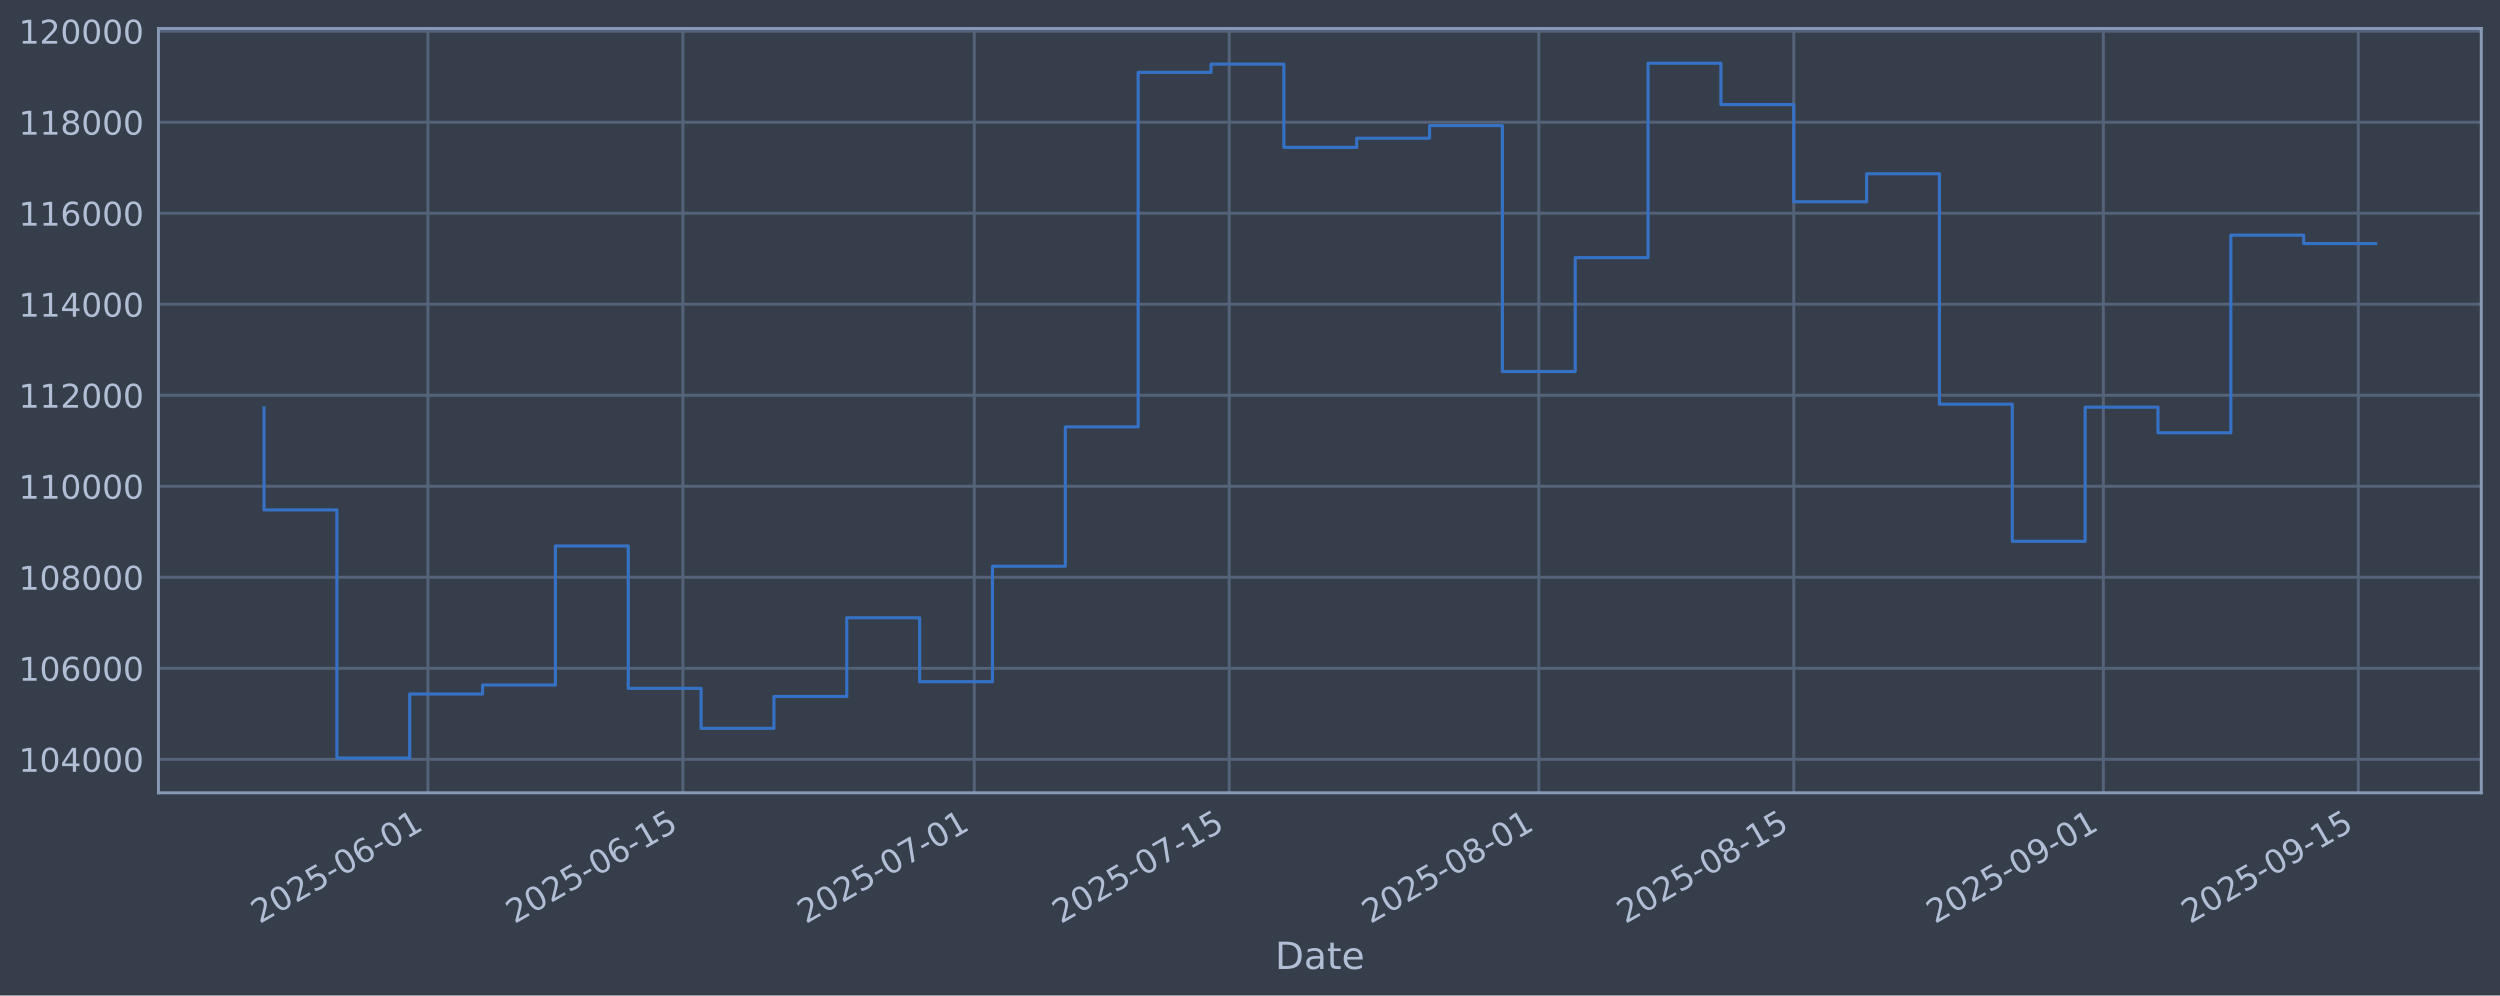
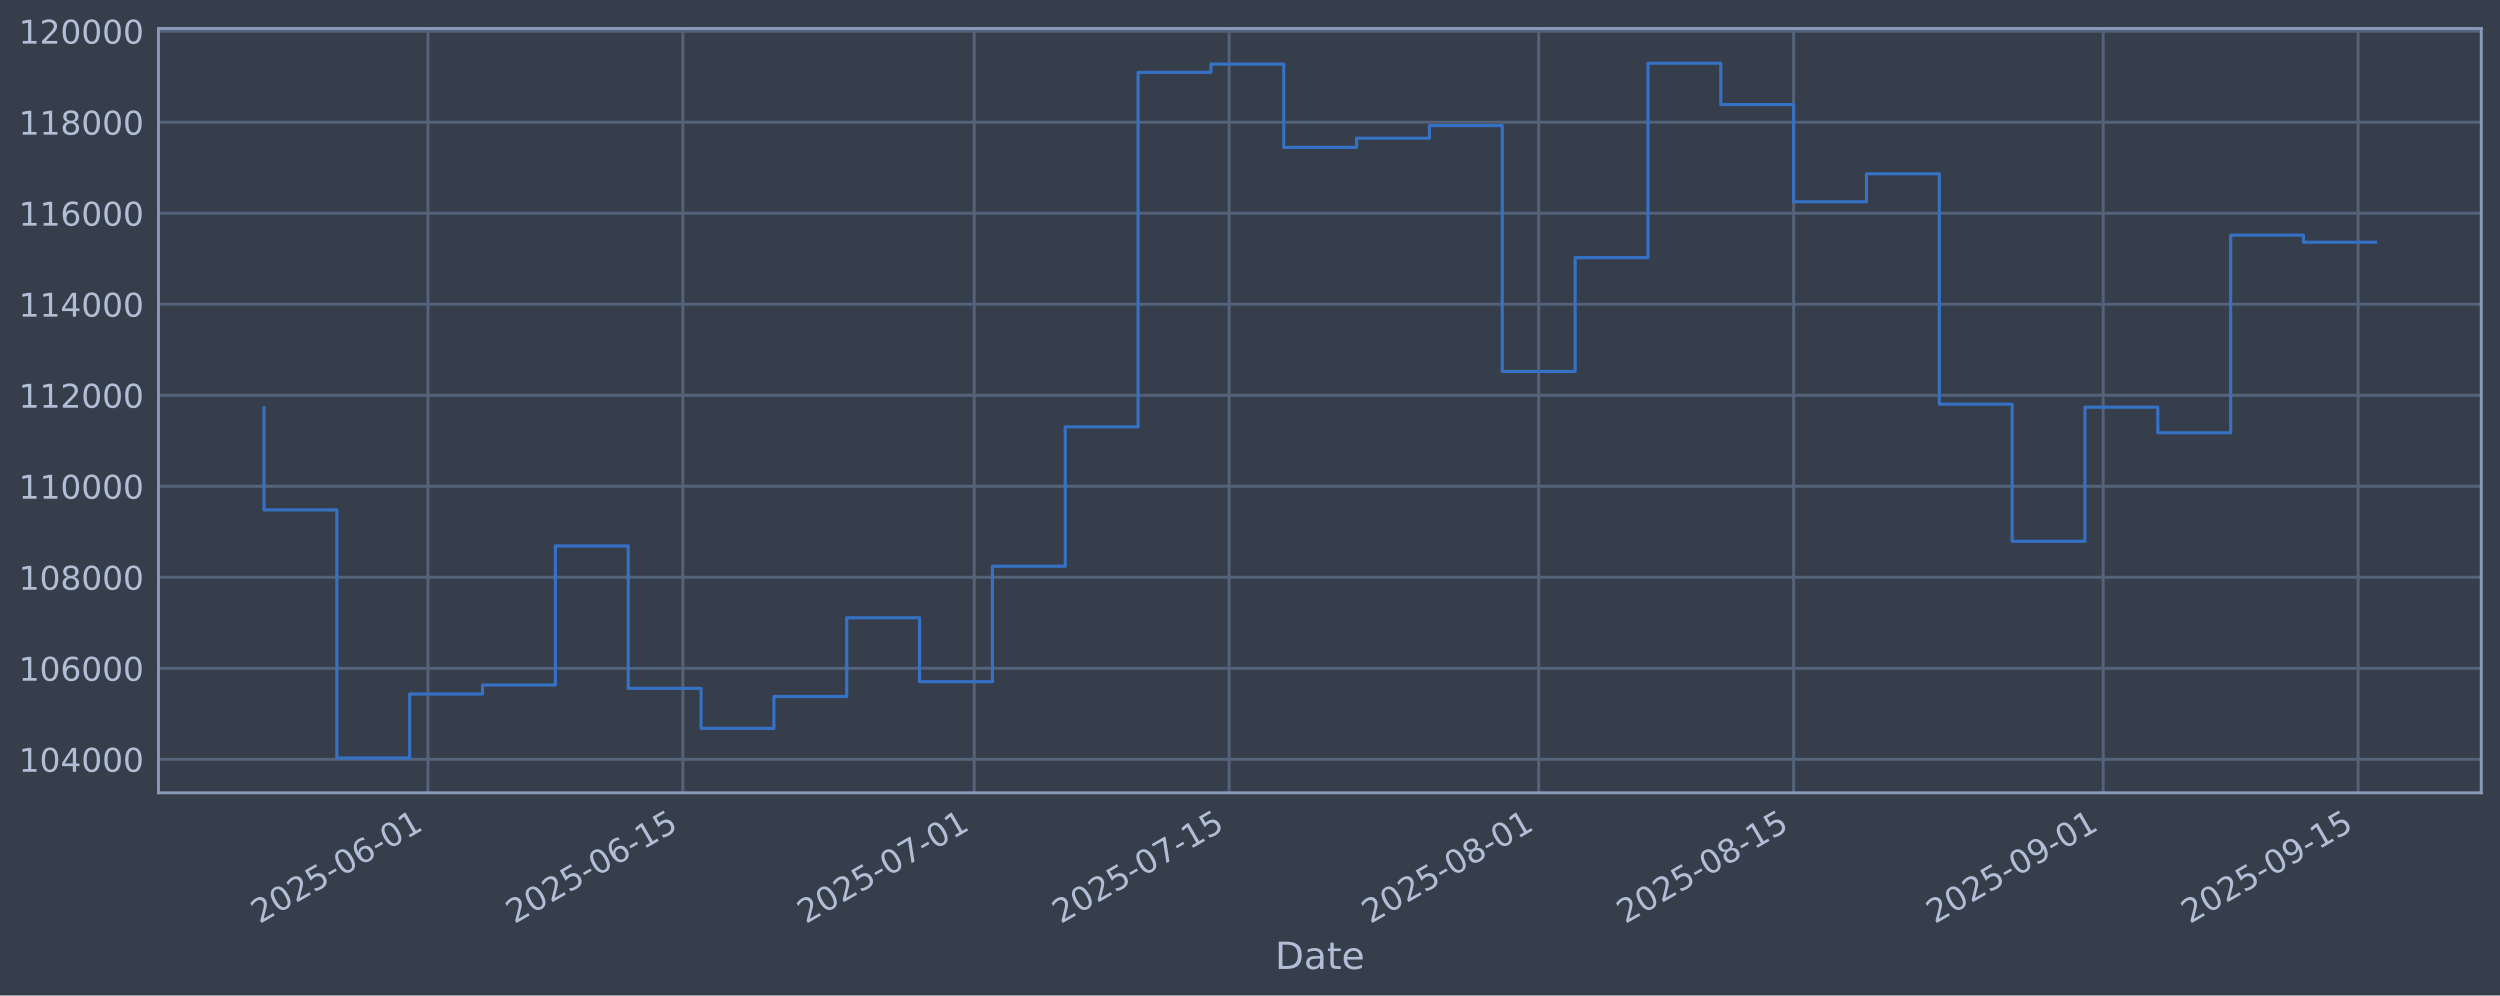
<svg xmlns="http://www.w3.org/2000/svg" xmlns:xlink="http://www.w3.org/1999/xlink" width="960.9pt" height="382.628pt" viewBox="0 0 960.9 382.628" version="1.1">
  <defs>
    <style type="text/css">*{stroke-linejoin: round; stroke-linecap: butt}</style>
  </defs>
  <g id="figure_1">
    <g id="patch_1">
      <path d="M 0 382.628  L 960.9 382.628  L 960.9 0  L 0 0  z " style="fill: #373e4b" />
    </g>
    <g id="axes_1">
      <g id="patch_2">
        <path d="M 60.901 304.718  L 953.701 304.718  L 953.701 10.958  L 60.901 10.958  z " style="fill: #373e4b" />
      </g>
      <g id="matplotlib.axis_1">
        <g id="xtick_1">
          <g id="line2d_1">
-             <path d="M 164.479 304.718  L 164.479 10.958  " clip-path="url(#pa9c0e1e058)" style="fill: none; stroke: #546379; stroke-width: 1.12; stroke-linecap: square" />
+             <path d="M 164.473 304.718  L 164.473 10.958  " clip-path="url(#p693e524195)" style="fill: none; stroke: #546379; stroke-width: 1.12; stroke-linecap: square" />
          </g>
          <g id="line2d_2" />
          <g id="text_1">
-             <g style="fill: #b1bed6" transform="translate(99.75316 355.2226) rotate(-30) scale(0.126 -0.126)">
+             <g style="fill: #b1bed6" transform="translate(99.74745 355.2226) rotate(-30) scale(0.126 -0.126)">
              <defs>
                <path id="DejaVuSans-32" d="M 1228 531  L 3431 531  L 3431 0  L 469 0  L 469 531  Q 828 903 1448 1529  Q 2069 2156 2228 2338  Q 2531 2678 2651 2914  Q 2772 3150 2772 3378  Q 2772 3750 2511 3984  Q 2250 4219 1831 4219  Q 1534 4219 1204 4116  Q 875 4013 500 3803  L 500 4441  Q 881 4594 1212 4672  Q 1544 4750 1819 4750  Q 2544 4750 2975 4387  Q 3406 4025 3406 3419  Q 3406 3131 3298 2873  Q 3191 2616 2906 2266  Q 2828 2175 2409 1742  Q 1991 1309 1228 531  z " transform="scale(0.015625)" />
                <path id="DejaVuSans-30" d="M 2034 4250  Q 1547 4250 1301 3770  Q 1056 3291 1056 2328  Q 1056 1369 1301 889  Q 1547 409 2034 409  Q 2525 409 2770 889  Q 3016 1369 3016 2328  Q 3016 3291 2770 3770  Q 2525 4250 2034 4250  z M 2034 4750  Q 2819 4750 3233 4129  Q 3647 3509 3647 2328  Q 3647 1150 3233 529  Q 2819 -91 2034 -91  Q 1250 -91 836 529  Q 422 1150 422 2328  Q 422 3509 836 4129  Q 1250 4750 2034 4750  z " transform="scale(0.015625)" />
                <path id="DejaVuSans-35" d="M 691 4666  L 3169 4666  L 3169 4134  L 1269 4134  L 1269 2991  Q 1406 3038 1543 3061  Q 1681 3084 1819 3084  Q 2600 3084 3056 2656  Q 3513 2228 3513 1497  Q 3513 744 3044 326  Q 2575 -91 1722 -91  Q 1428 -91 1123 -41  Q 819 9 494 109  L 494 744  Q 775 591 1075 516  Q 1375 441 1709 441  Q 2250 441 2565 725  Q 2881 1009 2881 1497  Q 2881 1984 2565 2268  Q 2250 2553 1709 2553  Q 1456 2553 1204 2497  Q 953 2441 691 2322  L 691 4666  z " transform="scale(0.015625)" />
                <path id="DejaVuSans-2d" d="M 313 2009  L 1997 2009  L 1997 1497  L 313 1497  L 313 2009  z " transform="scale(0.015625)" />
                <path id="DejaVuSans-36" d="M 2113 2584  Q 1688 2584 1439 2293  Q 1191 2003 1191 1497  Q 1191 994 1439 701  Q 1688 409 2113 409  Q 2538 409 2786 701  Q 3034 994 3034 1497  Q 3034 2003 2786 2293  Q 2538 2584 2113 2584  z M 3366 4563  L 3366 3988  Q 3128 4100 2886 4159  Q 2644 4219 2406 4219  Q 1781 4219 1451 3797  Q 1122 3375 1075 2522  Q 1259 2794 1537 2939  Q 1816 3084 2150 3084  Q 2853 3084 3261 2657  Q 3669 2231 3669 1497  Q 3669 778 3244 343  Q 2819 -91 2113 -91  Q 1303 -91 875 529  Q 447 1150 447 2328  Q 447 3434 972 4092  Q 1497 4750 2381 4750  Q 2619 4750 2861 4703  Q 3103 4656 3366 4563  z " transform="scale(0.015625)" />
                <path id="DejaVuSans-31" d="M 794 531  L 1825 531  L 1825 4091  L 703 3866  L 703 4441  L 1819 4666  L 2450 4666  L 2450 531  L 3481 531  L 3481 0  L 794 0  L 794 531  z " transform="scale(0.015625)" />
              </defs>
              <use xlink:href="#DejaVuSans-32" />
              <use xlink:href="#DejaVuSans-30" transform="translate(63.62305 0)" />
              <use xlink:href="#DejaVuSans-32" transform="translate(127.2461 0)" />
              <use xlink:href="#DejaVuSans-35" transform="translate(190.8691 0)" />
              <use xlink:href="#DejaVuSans-2d" transform="translate(254.4922 0)" />
              <use xlink:href="#DejaVuSans-30" transform="translate(290.5762 0)" />
              <use xlink:href="#DejaVuSans-36" transform="translate(354.1992 0)" />
              <use xlink:href="#DejaVuSans-2d" transform="translate(417.8223 0)" />
              <use xlink:href="#DejaVuSans-30" transform="translate(453.9062 0)" />
              <use xlink:href="#DejaVuSans-31" transform="translate(517.5293 0)" />
            </g>
          </g>
        </g>
        <g id="xtick_2">
          <g id="line2d_3">
-             <path d="M 262.473 304.718  L 262.473 10.958  " clip-path="url(#pa9c0e1e058)" style="fill: none; stroke: #546379; stroke-width: 1.12; stroke-linecap: square" />
+             <path d="M 262.458 304.718  L 262.458 10.958  " clip-path="url(#p693e524195)" style="fill: none; stroke: #546379; stroke-width: 1.12; stroke-linecap: square" />
          </g>
          <g id="line2d_4" />
          <g id="text_2">
-             <g style="fill: #b1bed6" transform="translate(197.7475 355.2226) rotate(-30) scale(0.126 -0.126)">
+             <g style="fill: #b1bed6" transform="translate(197.7329 355.2226) rotate(-30) scale(0.126 -0.126)">
              <use xlink:href="#DejaVuSans-32" />
              <use xlink:href="#DejaVuSans-30" transform="translate(63.62305 0)" />
              <use xlink:href="#DejaVuSans-32" transform="translate(127.2461 0)" />
              <use xlink:href="#DejaVuSans-35" transform="translate(190.8691 0)" />
              <use xlink:href="#DejaVuSans-2d" transform="translate(254.4922 0)" />
              <use xlink:href="#DejaVuSans-30" transform="translate(290.5762 0)" />
              <use xlink:href="#DejaVuSans-36" transform="translate(354.1992 0)" />
              <use xlink:href="#DejaVuSans-2d" transform="translate(417.8223 0)" />
              <use xlink:href="#DejaVuSans-31" transform="translate(453.9062 0)" />
              <use xlink:href="#DejaVuSans-35" transform="translate(517.5293 0)" />
            </g>
          </g>
        </g>
        <g id="xtick_3">
          <g id="line2d_5">
-             <path d="M 374.467 304.718  L 374.467 10.958  " clip-path="url(#pa9c0e1e058)" style="fill: none; stroke: #546379; stroke-width: 1.12; stroke-linecap: square" />
+             <path d="M 374.442 304.718  L 374.442 10.958  " clip-path="url(#p693e524195)" style="fill: none; stroke: #546379; stroke-width: 1.12; stroke-linecap: square" />
          </g>
          <g id="line2d_6" />
          <g id="text_3">
-             <g style="fill: #b1bed6" transform="translate(309.741 355.2226) rotate(-30) scale(0.126 -0.126)">
+             <g style="fill: #b1bed6" transform="translate(309.7163 355.2226) rotate(-30) scale(0.126 -0.126)">
              <defs>
                <path id="DejaVuSans-37" d="M 525 4666  L 3525 4666  L 3525 4397  L 1831 0  L 1172 0  L 2766 4134  L 525 4134  L 525 4666  z " transform="scale(0.015625)" />
              </defs>
              <use xlink:href="#DejaVuSans-32" />
              <use xlink:href="#DejaVuSans-30" transform="translate(63.62305 0)" />
              <use xlink:href="#DejaVuSans-32" transform="translate(127.2461 0)" />
              <use xlink:href="#DejaVuSans-35" transform="translate(190.8691 0)" />
              <use xlink:href="#DejaVuSans-2d" transform="translate(254.4922 0)" />
              <use xlink:href="#DejaVuSans-30" transform="translate(290.5762 0)" />
              <use xlink:href="#DejaVuSans-37" transform="translate(354.1992 0)" />
              <use xlink:href="#DejaVuSans-2d" transform="translate(417.8223 0)" />
              <use xlink:href="#DejaVuSans-30" transform="translate(453.9062 0)" />
              <use xlink:href="#DejaVuSans-31" transform="translate(517.5293 0)" />
            </g>
          </g>
        </g>
        <g id="xtick_4">
          <g id="line2d_7">
-             <path d="M 472.461 304.718  L 472.461 10.958  " clip-path="url(#pa9c0e1e058)" style="fill: none; stroke: #546379; stroke-width: 1.12; stroke-linecap: square" />
+             <path d="M 472.427 304.718  L 472.427 10.958  " clip-path="url(#p693e524195)" style="fill: none; stroke: #546379; stroke-width: 1.12; stroke-linecap: square" />
          </g>
          <g id="line2d_8" />
          <g id="text_4">
-             <g style="fill: #b1bed6" transform="translate(407.7353 355.2226) rotate(-30) scale(0.126 -0.126)">
+             <g style="fill: #b1bed6" transform="translate(407.7017 355.2226) rotate(-30) scale(0.126 -0.126)">
              <use xlink:href="#DejaVuSans-32" />
              <use xlink:href="#DejaVuSans-30" transform="translate(63.62305 0)" />
              <use xlink:href="#DejaVuSans-32" transform="translate(127.2461 0)" />
              <use xlink:href="#DejaVuSans-35" transform="translate(190.8691 0)" />
              <use xlink:href="#DejaVuSans-2d" transform="translate(254.4922 0)" />
              <use xlink:href="#DejaVuSans-30" transform="translate(290.5762 0)" />
              <use xlink:href="#DejaVuSans-37" transform="translate(354.1992 0)" />
              <use xlink:href="#DejaVuSans-2d" transform="translate(417.8223 0)" />
              <use xlink:href="#DejaVuSans-31" transform="translate(453.9062 0)" />
              <use xlink:href="#DejaVuSans-35" transform="translate(517.5293 0)" />
            </g>
          </g>
        </g>
        <g id="xtick_5">
          <g id="line2d_9">
-             <path d="M 591.454 304.718  L 591.454 10.958  " clip-path="url(#pa9c0e1e058)" style="fill: none; stroke: #546379; stroke-width: 1.12; stroke-linecap: square" />
+             <path d="M 591.41 304.718  L 591.41 10.958  " clip-path="url(#p693e524195)" style="fill: none; stroke: #546379; stroke-width: 1.12; stroke-linecap: square" />
          </g>
          <g id="line2d_10" />
          <g id="text_5">
-             <g style="fill: #b1bed6" transform="translate(526.7284 355.2226) rotate(-30) scale(0.126 -0.126)">
+             <g style="fill: #b1bed6" transform="translate(526.684 355.2226) rotate(-30) scale(0.126 -0.126)">
              <defs>
                <path id="DejaVuSans-38" d="M 2034 2216  Q 1584 2216 1326 1975  Q 1069 1734 1069 1313  Q 1069 891 1326 650  Q 1584 409 2034 409  Q 2484 409 2743 651  Q 3003 894 3003 1313  Q 3003 1734 2745 1975  Q 2488 2216 2034 2216  z M 1403 2484  Q 997 2584 770 2862  Q 544 3141 544 3541  Q 544 4100 942 4425  Q 1341 4750 2034 4750  Q 2731 4750 3128 4425  Q 3525 4100 3525 3541  Q 3525 3141 3298 2862  Q 3072 2584 2669 2484  Q 3125 2378 3379 2068  Q 3634 1759 3634 1313  Q 3634 634 3220 271  Q 2806 -91 2034 -91  Q 1263 -91 848 271  Q 434 634 434 1313  Q 434 1759 690 2068  Q 947 2378 1403 2484  z M 1172 3481  Q 1172 3119 1398 2916  Q 1625 2713 2034 2713  Q 2441 2713 2670 2916  Q 2900 3119 2900 3481  Q 2900 3844 2670 4047  Q 2441 4250 2034 4250  Q 1625 4250 1398 4047  Q 1172 3844 1172 3481  z " transform="scale(0.015625)" />
              </defs>
              <use xlink:href="#DejaVuSans-32" />
              <use xlink:href="#DejaVuSans-30" transform="translate(63.62305 0)" />
              <use xlink:href="#DejaVuSans-32" transform="translate(127.2461 0)" />
              <use xlink:href="#DejaVuSans-35" transform="translate(190.8691 0)" />
              <use xlink:href="#DejaVuSans-2d" transform="translate(254.4922 0)" />
              <use xlink:href="#DejaVuSans-30" transform="translate(290.5762 0)" />
              <use xlink:href="#DejaVuSans-38" transform="translate(354.1992 0)" />
              <use xlink:href="#DejaVuSans-2d" transform="translate(417.8223 0)" />
              <use xlink:href="#DejaVuSans-30" transform="translate(453.9062 0)" />
              <use xlink:href="#DejaVuSans-31" transform="translate(517.5293 0)" />
            </g>
          </g>
        </g>
        <g id="xtick_6">
          <g id="line2d_11">
-             <path d="M 689.448 304.718  L 689.448 10.958  " clip-path="url(#pa9c0e1e058)" style="fill: none; stroke: #546379; stroke-width: 1.12; stroke-linecap: square" />
+             <path d="M 689.395 304.718  L 689.395 10.958  " clip-path="url(#p693e524195)" style="fill: none; stroke: #546379; stroke-width: 1.12; stroke-linecap: square" />
          </g>
          <g id="line2d_12" />
          <g id="text_6">
-             <g style="fill: #b1bed6" transform="translate(624.7228 355.2226) rotate(-30) scale(0.126 -0.126)">
+             <g style="fill: #b1bed6" transform="translate(624.6695 355.2226) rotate(-30) scale(0.126 -0.126)">
              <use xlink:href="#DejaVuSans-32" />
              <use xlink:href="#DejaVuSans-30" transform="translate(63.62305 0)" />
              <use xlink:href="#DejaVuSans-32" transform="translate(127.2461 0)" />
              <use xlink:href="#DejaVuSans-35" transform="translate(190.8691 0)" />
              <use xlink:href="#DejaVuSans-2d" transform="translate(254.4922 0)" />
              <use xlink:href="#DejaVuSans-30" transform="translate(290.5762 0)" />
              <use xlink:href="#DejaVuSans-38" transform="translate(354.1992 0)" />
              <use xlink:href="#DejaVuSans-2d" transform="translate(417.8223 0)" />
              <use xlink:href="#DejaVuSans-31" transform="translate(453.9062 0)" />
              <use xlink:href="#DejaVuSans-35" transform="translate(517.5293 0)" />
            </g>
          </g>
        </g>
        <g id="xtick_7">
          <g id="line2d_13">
-             <path d="M 808.441 304.718  L 808.441 10.958  " clip-path="url(#pa9c0e1e058)" style="fill: none; stroke: #546379; stroke-width: 1.12; stroke-linecap: square" />
+             <path d="M 808.377 304.718  L 808.377 10.958  " clip-path="url(#p693e524195)" style="fill: none; stroke: #546379; stroke-width: 1.12; stroke-linecap: square" />
          </g>
          <g id="line2d_14" />
          <g id="text_7">
-             <g style="fill: #b1bed6" transform="translate(743.7159 355.2226) rotate(-30) scale(0.126 -0.126)">
+             <g style="fill: #b1bed6" transform="translate(743.6518 355.2226) rotate(-30) scale(0.126 -0.126)">
              <defs>
                <path id="DejaVuSans-39" d="M 703 97  L 703 672  Q 941 559 1184 500  Q 1428 441 1663 441  Q 2288 441 2617 861  Q 2947 1281 2994 2138  Q 2813 1869 2534 1725  Q 2256 1581 1919 1581  Q 1219 1581 811 2004  Q 403 2428 403 3163  Q 403 3881 828 4315  Q 1253 4750 1959 4750  Q 2769 4750 3195 4129  Q 3622 3509 3622 2328  Q 3622 1225 3098 567  Q 2575 -91 1691 -91  Q 1453 -91 1209 -44  Q 966 3 703 97  z M 1959 2075  Q 2384 2075 2632 2365  Q 2881 2656 2881 3163  Q 2881 3666 2632 3958  Q 2384 4250 1959 4250  Q 1534 4250 1286 3958  Q 1038 3666 1038 3163  Q 1038 2656 1286 2365  Q 1534 2075 1959 2075  z " transform="scale(0.015625)" />
              </defs>
              <use xlink:href="#DejaVuSans-32" />
              <use xlink:href="#DejaVuSans-30" transform="translate(63.62305 0)" />
              <use xlink:href="#DejaVuSans-32" transform="translate(127.2461 0)" />
              <use xlink:href="#DejaVuSans-35" transform="translate(190.8691 0)" />
              <use xlink:href="#DejaVuSans-2d" transform="translate(254.4922 0)" />
              <use xlink:href="#DejaVuSans-30" transform="translate(290.5762 0)" />
              <use xlink:href="#DejaVuSans-39" transform="translate(354.1992 0)" />
              <use xlink:href="#DejaVuSans-2d" transform="translate(417.8223 0)" />
              <use xlink:href="#DejaVuSans-30" transform="translate(453.9062 0)" />
              <use xlink:href="#DejaVuSans-31" transform="translate(517.5293 0)" />
            </g>
          </g>
        </g>
        <g id="xtick_8">
          <g id="line2d_15">
-             <path d="M 906.436 304.718  L 906.436 10.958  " clip-path="url(#pa9c0e1e058)" style="fill: none; stroke: #546379; stroke-width: 1.12; stroke-linecap: square" />
+             <path d="M 906.363 304.718  L 906.363 10.958  " clip-path="url(#p693e524195)" style="fill: none; stroke: #546379; stroke-width: 1.12; stroke-linecap: square" />
          </g>
          <g id="line2d_16" />
          <g id="text_8">
-             <g style="fill: #b1bed6" transform="translate(841.7102 355.2226) rotate(-30) scale(0.126 -0.126)">
+             <g style="fill: #b1bed6" transform="translate(841.6372 355.2226) rotate(-30) scale(0.126 -0.126)">
              <use xlink:href="#DejaVuSans-32" />
              <use xlink:href="#DejaVuSans-30" transform="translate(63.62305 0)" />
              <use xlink:href="#DejaVuSans-32" transform="translate(127.2461 0)" />
              <use xlink:href="#DejaVuSans-35" transform="translate(190.8691 0)" />
              <use xlink:href="#DejaVuSans-2d" transform="translate(254.4922 0)" />
              <use xlink:href="#DejaVuSans-30" transform="translate(290.5762 0)" />
              <use xlink:href="#DejaVuSans-39" transform="translate(354.1992 0)" />
              <use xlink:href="#DejaVuSans-2d" transform="translate(417.8223 0)" />
              <use xlink:href="#DejaVuSans-31" transform="translate(453.9062 0)" />
              <use xlink:href="#DejaVuSans-35" transform="translate(517.5293 0)" />
            </g>
          </g>
        </g>
        <g id="text_9">
          <g style="fill: #b1bed6" transform="translate(490.0914 372.4337) scale(0.144 -0.144)">
            <defs>
              <path id="DejaVuSans-44" d="M 1259 4147  L 1259 519  L 2022 519  Q 2988 519 3436 956  Q 3884 1394 3884 2338  Q 3884 3275 3436 3711  Q 2988 4147 2022 4147  L 1259 4147  z M 628 4666  L 1925 4666  Q 3281 4666 3915 4102  Q 4550 3538 4550 2338  Q 4550 1131 3912 565  Q 3275 0 1925 0  L 628 0  L 628 4666  z " transform="scale(0.015625)" />
              <path id="DejaVuSans-61" d="M 2194 1759  Q 1497 1759 1228 1600  Q 959 1441 959 1056  Q 959 750 1161 570  Q 1363 391 1709 391  Q 2188 391 2477 730  Q 2766 1069 2766 1631  L 2766 1759  L 2194 1759  z M 3341 1997  L 3341 0  L 2766 0  L 2766 531  Q 2569 213 2275 61  Q 1981 -91 1556 -91  Q 1019 -91 701 211  Q 384 513 384 1019  Q 384 1609 779 1909  Q 1175 2209 1959 2209  L 2766 2209  L 2766 2266  Q 2766 2663 2505 2880  Q 2244 3097 1772 3097  Q 1472 3097 1187 3025  Q 903 2953 641 2809  L 641 3341  Q 956 3463 1253 3523  Q 1550 3584 1831 3584  Q 2591 3584 2966 3190  Q 3341 2797 3341 1997  z " transform="scale(0.015625)" />
              <path id="DejaVuSans-74" d="M 1172 4494  L 1172 3500  L 2356 3500  L 2356 3053  L 1172 3053  L 1172 1153  Q 1172 725 1289 603  Q 1406 481 1766 481  L 2356 481  L 2356 0  L 1766 0  Q 1100 0 847 248  Q 594 497 594 1153  L 594 3053  L 172 3053  L 172 3500  L 594 3500  L 594 4494  L 1172 4494  z " transform="scale(0.015625)" />
              <path id="DejaVuSans-65" d="M 3597 1894  L 3597 1613  L 953 1613  Q 991 1019 1311 708  Q 1631 397 2203 397  Q 2534 397 2845 478  Q 3156 559 3463 722  L 3463 178  Q 3153 47 2828 -22  Q 2503 -91 2169 -91  Q 1331 -91 842 396  Q 353 884 353 1716  Q 353 2575 817 3079  Q 1281 3584 2069 3584  Q 2775 3584 3186 3129  Q 3597 2675 3597 1894  z M 3022 2063  Q 3016 2534 2758 2815  Q 2500 3097 2075 3097  Q 1594 3097 1305 2825  Q 1016 2553 972 2059  L 3022 2063  z " transform="scale(0.015625)" />
            </defs>
            <use xlink:href="#DejaVuSans-44" />
            <use xlink:href="#DejaVuSans-61" transform="translate(77.00195 0)" />
            <use xlink:href="#DejaVuSans-74" transform="translate(138.2812 0)" />
            <use xlink:href="#DejaVuSans-65" transform="translate(177.4902 0)" />
          </g>
        </g>
      </g>
      <g id="matplotlib.axis_2">
        <g id="ytick_1">
          <g id="line2d_17">
-             <path d="M 60.901 291.85  L 953.701 291.85  " clip-path="url(#pa9c0e1e058)" style="fill: none; stroke: #546379; stroke-width: 1.12; stroke-linecap: square" />
+             <path d="M 60.901 291.85  L 953.701 291.85  " clip-path="url(#p693e524195)" style="fill: none; stroke: #546379; stroke-width: 1.12; stroke-linecap: square" />
          </g>
          <g id="line2d_18" />
          <g id="text_10">
            <g style="fill: #b1bed6" transform="translate(7.2 296.6367) scale(0.126 -0.126)">
              <defs>
                <path id="DejaVuSans-34" d="M 2419 4116  L 825 1625  L 2419 1625  L 2419 4116  z M 2253 4666  L 3047 4666  L 3047 1625  L 3713 1625  L 3713 1100  L 3047 1100  L 3047 0  L 2419 0  L 2419 1100  L 313 1100  L 313 1709  L 2253 4666  z " transform="scale(0.015625)" />
              </defs>
              <use xlink:href="#DejaVuSans-31" />
              <use xlink:href="#DejaVuSans-30" transform="translate(63.62305 0)" />
              <use xlink:href="#DejaVuSans-34" transform="translate(127.2461 0)" />
              <use xlink:href="#DejaVuSans-30" transform="translate(190.8691 0)" />
              <use xlink:href="#DejaVuSans-30" transform="translate(254.4922 0)" />
              <use xlink:href="#DejaVuSans-30" transform="translate(318.1152 0)" />
            </g>
          </g>
        </g>
        <g id="ytick_2">
          <g id="line2d_19">
-             <path d="M 60.901 256.867  L 953.701 256.867  " clip-path="url(#pa9c0e1e058)" style="fill: none; stroke: #546379; stroke-width: 1.12; stroke-linecap: square" />
+             <path d="M 60.901 256.867  L 953.701 256.867  " clip-path="url(#p693e524195)" style="fill: none; stroke: #546379; stroke-width: 1.12; stroke-linecap: square" />
          </g>
          <g id="line2d_20" />
          <g id="text_11">
            <g style="fill: #b1bed6" transform="translate(7.2 261.6538) scale(0.126 -0.126)">
              <use xlink:href="#DejaVuSans-31" />
              <use xlink:href="#DejaVuSans-30" transform="translate(63.62305 0)" />
              <use xlink:href="#DejaVuSans-36" transform="translate(127.2461 0)" />
              <use xlink:href="#DejaVuSans-30" transform="translate(190.8691 0)" />
              <use xlink:href="#DejaVuSans-30" transform="translate(254.4922 0)" />
              <use xlink:href="#DejaVuSans-30" transform="translate(318.1152 0)" />
            </g>
          </g>
        </g>
        <g id="ytick_3">
          <g id="line2d_21">
-             <path d="M 60.901 221.884  L 953.701 221.884  " clip-path="url(#pa9c0e1e058)" style="fill: none; stroke: #546379; stroke-width: 1.12; stroke-linecap: square" />
+             <path d="M 60.901 221.884  L 953.701 221.884  " clip-path="url(#p693e524195)" style="fill: none; stroke: #546379; stroke-width: 1.12; stroke-linecap: square" />
          </g>
          <g id="line2d_22" />
          <g id="text_12">
            <g style="fill: #b1bed6" transform="translate(7.2 226.671) scale(0.126 -0.126)">
              <use xlink:href="#DejaVuSans-31" />
              <use xlink:href="#DejaVuSans-30" transform="translate(63.62305 0)" />
              <use xlink:href="#DejaVuSans-38" transform="translate(127.2461 0)" />
              <use xlink:href="#DejaVuSans-30" transform="translate(190.8691 0)" />
              <use xlink:href="#DejaVuSans-30" transform="translate(254.4922 0)" />
              <use xlink:href="#DejaVuSans-30" transform="translate(318.1152 0)" />
            </g>
          </g>
        </g>
        <g id="ytick_4">
          <g id="line2d_23">
-             <path d="M 60.901 186.901  L 953.701 186.901  " clip-path="url(#pa9c0e1e058)" style="fill: none; stroke: #546379; stroke-width: 1.12; stroke-linecap: square" />
+             <path d="M 60.901 186.901  L 953.701 186.901  " clip-path="url(#p693e524195)" style="fill: none; stroke: #546379; stroke-width: 1.12; stroke-linecap: square" />
          </g>
          <g id="line2d_24" />
          <g id="text_13">
            <g style="fill: #b1bed6" transform="translate(7.2 191.6882) scale(0.126 -0.126)">
              <use xlink:href="#DejaVuSans-31" />
              <use xlink:href="#DejaVuSans-31" transform="translate(63.62305 0)" />
              <use xlink:href="#DejaVuSans-30" transform="translate(127.2461 0)" />
              <use xlink:href="#DejaVuSans-30" transform="translate(190.8691 0)" />
              <use xlink:href="#DejaVuSans-30" transform="translate(254.4922 0)" />
              <use xlink:href="#DejaVuSans-30" transform="translate(318.1152 0)" />
            </g>
          </g>
        </g>
        <g id="ytick_5">
          <g id="line2d_25">
-             <path d="M 60.901 151.918  L 953.701 151.918  " clip-path="url(#pa9c0e1e058)" style="fill: none; stroke: #546379; stroke-width: 1.12; stroke-linecap: square" />
+             <path d="M 60.901 151.918  L 953.701 151.918  " clip-path="url(#p693e524195)" style="fill: none; stroke: #546379; stroke-width: 1.12; stroke-linecap: square" />
          </g>
          <g id="line2d_26" />
          <g id="text_14">
            <g style="fill: #b1bed6" transform="translate(7.2 156.7053) scale(0.126 -0.126)">
              <use xlink:href="#DejaVuSans-31" />
              <use xlink:href="#DejaVuSans-31" transform="translate(63.62305 0)" />
              <use xlink:href="#DejaVuSans-32" transform="translate(127.2461 0)" />
              <use xlink:href="#DejaVuSans-30" transform="translate(190.8691 0)" />
              <use xlink:href="#DejaVuSans-30" transform="translate(254.4922 0)" />
              <use xlink:href="#DejaVuSans-30" transform="translate(318.1152 0)" />
            </g>
          </g>
        </g>
        <g id="ytick_6">
          <g id="line2d_27">
-             <path d="M 60.901 116.936  L 953.701 116.936  " clip-path="url(#pa9c0e1e058)" style="fill: none; stroke: #546379; stroke-width: 1.12; stroke-linecap: square" />
+             <path d="M 60.901 116.936  L 953.701 116.936  " clip-path="url(#p693e524195)" style="fill: none; stroke: #546379; stroke-width: 1.12; stroke-linecap: square" />
          </g>
          <g id="line2d_28" />
          <g id="text_15">
            <g style="fill: #b1bed6" transform="translate(7.2 121.7225) scale(0.126 -0.126)">
              <use xlink:href="#DejaVuSans-31" />
              <use xlink:href="#DejaVuSans-31" transform="translate(63.62305 0)" />
              <use xlink:href="#DejaVuSans-34" transform="translate(127.2461 0)" />
              <use xlink:href="#DejaVuSans-30" transform="translate(190.8691 0)" />
              <use xlink:href="#DejaVuSans-30" transform="translate(254.4922 0)" />
              <use xlink:href="#DejaVuSans-30" transform="translate(318.1152 0)" />
            </g>
          </g>
        </g>
        <g id="ytick_7">
          <g id="line2d_29">
-             <path d="M 60.901 81.953  L 953.701 81.953  " clip-path="url(#pa9c0e1e058)" style="fill: none; stroke: #546379; stroke-width: 1.12; stroke-linecap: square" />
+             <path d="M 60.901 81.953  L 953.701 81.953  " clip-path="url(#p693e524195)" style="fill: none; stroke: #546379; stroke-width: 1.12; stroke-linecap: square" />
          </g>
          <g id="line2d_30" />
          <g id="text_16">
            <g style="fill: #b1bed6" transform="translate(7.2 86.73969) scale(0.126 -0.126)">
              <use xlink:href="#DejaVuSans-31" />
              <use xlink:href="#DejaVuSans-31" transform="translate(63.62305 0)" />
              <use xlink:href="#DejaVuSans-36" transform="translate(127.2461 0)" />
              <use xlink:href="#DejaVuSans-30" transform="translate(190.8691 0)" />
              <use xlink:href="#DejaVuSans-30" transform="translate(254.4922 0)" />
              <use xlink:href="#DejaVuSans-30" transform="translate(318.1152 0)" />
            </g>
          </g>
        </g>
        <g id="ytick_8">
          <g id="line2d_31">
-             <path d="M 60.901 46.97  L 953.701 46.97  " clip-path="url(#pa9c0e1e058)" style="fill: none; stroke: #546379; stroke-width: 1.12; stroke-linecap: square" />
+             <path d="M 60.901 46.97  L 953.701 46.97  " clip-path="url(#p693e524195)" style="fill: none; stroke: #546379; stroke-width: 1.12; stroke-linecap: square" />
          </g>
          <g id="line2d_32" />
          <g id="text_17">
            <g style="fill: #b1bed6" transform="translate(7.2 51.75686) scale(0.126 -0.126)">
              <use xlink:href="#DejaVuSans-31" />
              <use xlink:href="#DejaVuSans-31" transform="translate(63.62305 0)" />
              <use xlink:href="#DejaVuSans-38" transform="translate(127.2461 0)" />
              <use xlink:href="#DejaVuSans-30" transform="translate(190.8691 0)" />
              <use xlink:href="#DejaVuSans-30" transform="translate(254.4922 0)" />
              <use xlink:href="#DejaVuSans-30" transform="translate(318.1152 0)" />
            </g>
          </g>
        </g>
        <g id="ytick_9">
          <g id="line2d_33">
-             <path d="M 60.901 11.987  L 953.701 11.987  " clip-path="url(#pa9c0e1e058)" style="fill: none; stroke: #546379; stroke-width: 1.12; stroke-linecap: square" />
+             <path d="M 60.901 11.987  L 953.701 11.987  " clip-path="url(#p693e524195)" style="fill: none; stroke: #546379; stroke-width: 1.12; stroke-linecap: square" />
          </g>
          <g id="line2d_34" />
          <g id="text_18">
            <g style="fill: #b1bed6" transform="translate(7.2 16.77403) scale(0.126 -0.126)">
              <use xlink:href="#DejaVuSans-31" />
              <use xlink:href="#DejaVuSans-32" transform="translate(63.62305 0)" />
              <use xlink:href="#DejaVuSans-30" transform="translate(127.2461 0)" />
              <use xlink:href="#DejaVuSans-30" transform="translate(190.8691 0)" />
              <use xlink:href="#DejaVuSans-30" transform="translate(254.4922 0)" />
              <use xlink:href="#DejaVuSans-30" transform="translate(318.1152 0)" />
            </g>
          </g>
        </g>
      </g>
      <g id="line2d_35">
-         <path d="M 101.482 156.778  L 101.482 195.974  L 129.481 195.974  L 129.481 291.366  L 157.479 291.366  L 157.479 266.759  L 185.477 266.759  L 185.477 263.286  L 213.476 263.286  L 213.476 209.841  L 241.474 209.841  L 241.474 264.586  L 269.473 264.586  L 269.473 279.95  L 297.471 279.95  L 297.471 267.706  L 325.469 267.706  L 325.469 237.446  L 353.468 237.446  L 353.468 262.012  L 381.466 262.012  L 381.466 217.631  L 409.464 217.631  L 409.464 164.07  L 437.463 164.07  L 437.463 27.81  L 465.461 27.81  L 465.461 24.636  L 493.46 24.636  L 493.46 56.646  L 521.458 56.646  L 521.458 53.121  L 549.456 53.121  L 549.456 48.272  L 577.455 48.272  L 577.455 142.793  L 605.453 142.793  L 605.453 99.016  L 633.452 99.016  L 633.452 24.311  L 661.45 24.311  L 661.45 40.185  L 689.448 40.185  L 689.448 77.56  L 717.447 77.56  L 717.447 66.788  L 745.445 66.788  L 745.445 155.356  L 773.443 155.356  L 773.443 208.052  L 801.442 208.052  L 801.442 156.509  L 829.44 156.509  L 829.44 166.341  L 857.439 166.341  L 857.439 90.389  L 885.437 90.389  L 885.437 93.625  L 913.119 93.625  " clip-path="url(#pa9c0e1e058)" style="fill: none; stroke: #3572c6; stroke-width: 1.2; stroke-linecap: square" />
+         <path d="M 101.482 156.778  L 101.482 195.974  L 129.478 195.974  L 129.478 291.366  L 157.474 291.366  L 157.474 266.759  L 185.47 266.759  L 185.47 263.286  L 213.466 263.286  L 213.466 209.841  L 241.462 209.841  L 241.462 264.586  L 269.457 264.586  L 269.457 279.95  L 297.453 279.95  L 297.453 267.706  L 325.449 267.706  L 325.449 237.446  L 353.445 237.446  L 353.445 262.012  L 381.441 262.012  L 381.441 217.631  L 409.437 217.631  L 409.437 164.07  L 437.432 164.07  L 437.432 27.81  L 465.428 27.81  L 465.428 24.636  L 493.424 24.636  L 493.424 56.646  L 521.42 56.646  L 521.42 53.121  L 549.416 53.121  L 549.416 48.272  L 577.412 48.272  L 577.412 142.793  L 605.407 142.793  L 605.407 99.016  L 633.403 99.016  L 633.403 24.311  L 661.399 24.311  L 661.399 40.185  L 689.395 40.185  L 689.395 77.56  L 717.391 77.56  L 717.391 66.788  L 745.387 66.788  L 745.387 155.356  L 773.383 155.356  L 773.383 208.052  L 801.378 208.052  L 801.378 156.509  L 829.374 156.509  L 829.374 166.341  L 857.37 166.341  L 857.37 90.389  L 885.366 90.389  L 885.366 93.103  L 913.119 93.103  " clip-path="url(#p693e524195)" style="fill: none; stroke: #3572c6; stroke-width: 1.2; stroke-linecap: square" />
      </g>
      <g id="patch_3">
        <path d="M 60.901 304.718  L 60.901 10.958  " style="fill: none; stroke: #899ab8; stroke-width: 1.12; stroke-linejoin: miter; stroke-linecap: square" />
      </g>
      <g id="patch_4">
        <path d="M 953.701 304.718  L 953.701 10.958  " style="fill: none; stroke: #899ab8; stroke-width: 1.12; stroke-linejoin: miter; stroke-linecap: square" />
      </g>
      <g id="patch_5">
        <path d="M 60.901 304.718  L 953.701 304.718  " style="fill: none; stroke: #899ab8; stroke-width: 1.12; stroke-linejoin: miter; stroke-linecap: square" />
      </g>
      <g id="patch_6">
        <path d="M 60.901 10.958  L 953.701 10.958  " style="fill: none; stroke: #899ab8; stroke-width: 1.12; stroke-linejoin: miter; stroke-linecap: square" />
      </g>
    </g>
  </g>
  <defs>
-     <clipPath id="pa9c0e1e058">
+     <clipPath id="p693e524195">
      <rect x="60.901" y="10.958" width="892.8" height="293.76" />
    </clipPath>
  </defs>
</svg>
